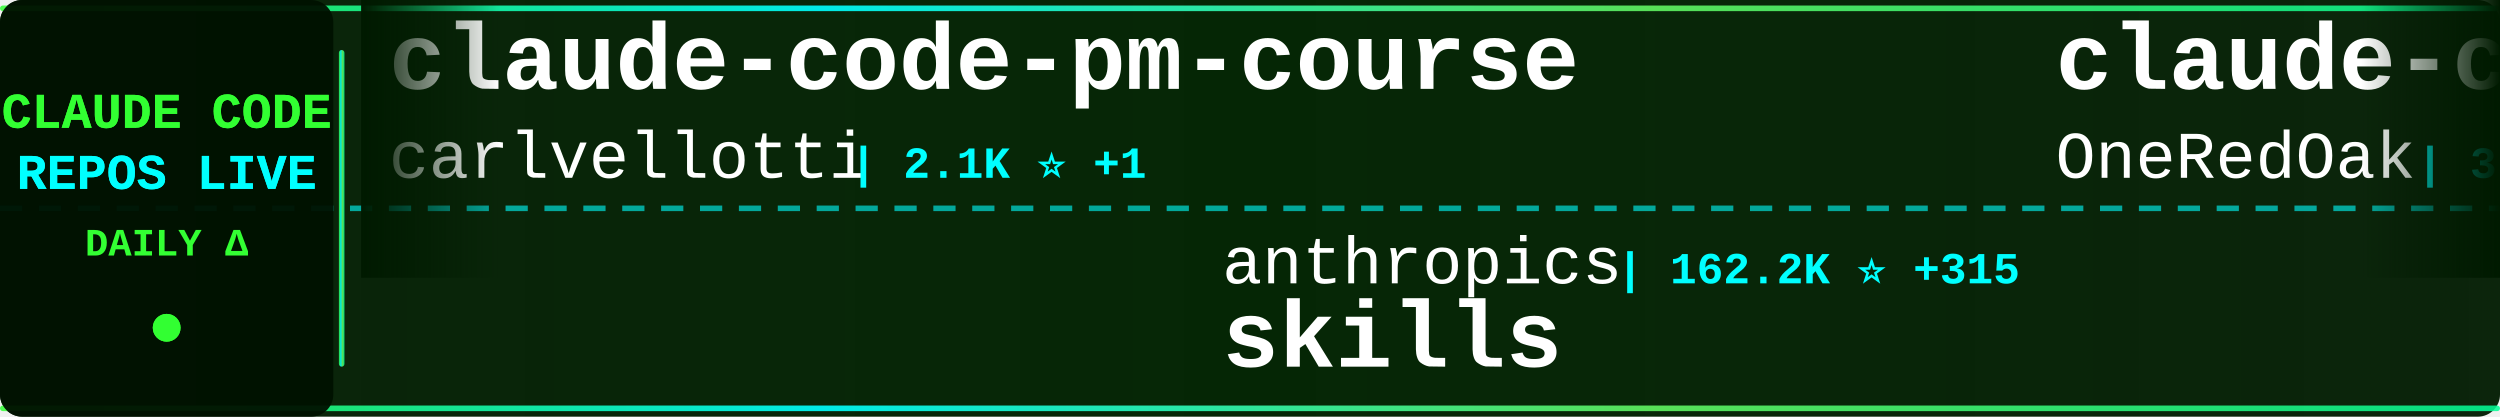
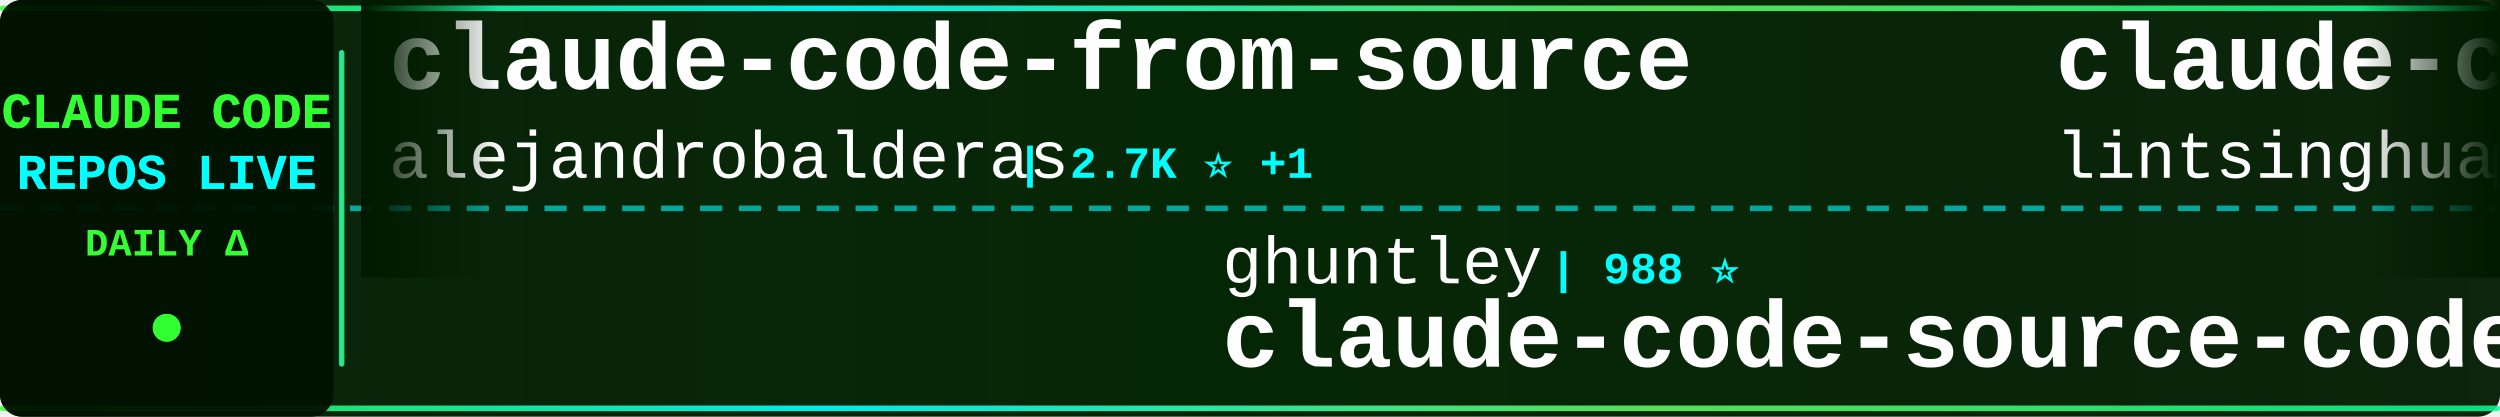
<svg xmlns="http://www.w3.org/2000/svg" width="900" height="150">
  <defs>
    <linearGradient id="tickerBg" x1="0%" y1="0%" x2="100%" y2="0%">
      <stop offset="0%" style="stop-color:#001a00;stop-opacity:0.95" />
      <stop offset="50%" style="stop-color:#002200;stop-opacity:0.98" />
      <stop offset="100%" style="stop-color:#001a00;stop-opacity:0.95" />
    </linearGradient>
    <linearGradient id="borderGrad" x1="0%" y1="0%" x2="100%" y2="0%">
      <stop offset="0%" style="stop-color:#33ff33;stop-opacity:0.85">
        <animate attributeName="stop-opacity" values="0.85;1;0.85" dur="2s" repeatCount="indefinite" />
      </stop>
      <stop offset="33%" style="stop-color:#00ffff;stop-opacity:0.9">
        <animate attributeName="stop-opacity" values="0.9;1;0.9" dur="2.2s" repeatCount="indefinite" />
      </stop>
      <stop offset="66%" style="stop-color:#66ff66;stop-opacity:0.85">
        <animate attributeName="stop-opacity" values="0.85;1;0.85" dur="1.8s" repeatCount="indefinite" />
      </stop>
      <stop offset="100%" style="stop-color:#00ff99;stop-opacity:0.85">
        <animate attributeName="stop-opacity" values="0.85;1;0.85" dur="2s" repeatCount="indefinite" />
      </stop>
    </linearGradient>
    <filter id="textGlow">
      <feGaussianBlur stdDeviation="0.1" result="coloredBlur" />
      <feMerge>
        <feMergeNode in="coloredBlur" />
        <feMergeNode in="SourceGraphic" />
      </feMerge>
    </filter>
    <filter id="metricGlow">
      <feGaussianBlur stdDeviation="0.2" result="coloredBlur" />
      <feMerge>
        <feMergeNode in="coloredBlur" />
        <feMergeNode in="SourceGraphic" />
      </feMerge>
    </filter>
    <linearGradient id="leftFade" x1="0%" y1="0%" x2="100%" y2="0%">
      <stop offset="0%" style="stop-color:#001a00;stop-opacity:1" />
      <stop offset="100%" style="stop-color:#001a00;stop-opacity:0" />
    </linearGradient>
    <linearGradient id="rightFade" x1="0%" y1="0%" x2="100%" y2="0%">
      <stop offset="0%" style="stop-color:#001a00;stop-opacity:0" />
      <stop offset="100%" style="stop-color:#001a00;stop-opacity:1" />
    </linearGradient>
  </defs>
  <rect width="900" height="150" fill="url(#tickerBg)" rx="8" />
  <rect x="0" y="2" width="900" height="2" fill="url(#borderGrad)" rx="1" />
  <rect x="0" y="146" width="900" height="2" fill="url(#borderGrad)" rx="1" />
  <line x1="0" y1="75" x2="900" y2="75" stroke="#00ffff" stroke-width="2" stroke-dasharray="8 6" opacity="0.6" />
  <rect x="0" y="0" width="120" height="150" fill="#001100" opacity="0.95" rx="8" />
  <text x="60" y="46" font-family="'Courier New', monospace" font-size="18" font-weight="bold" fill="#33ff33" text-anchor="middle" filter="url(#textGlow)">
    CLAUDE CODE
  </text>
  <text x="60" y="68" font-family="'Courier New', monospace" font-size="18" font-weight="bold" fill="#00ffff" text-anchor="middle" filter="url(#textGlow)">
    REPOS LIVE
  </text>
  <text x="60" y="92" font-family="'Courier New', monospace" font-size="14" font-weight="bold" fill="#33ff33" text-anchor="middle">
    DAILY Δ
  </text>
  <circle cx="60" cy="118" r="5" fill="#33ff33" filter="url(#metricGlow)">
    <animate attributeName="r" values="4;6;4" dur="1.5s" repeatCount="indefinite" />
    <animate attributeName="opacity" values="0.6;1;0.6" dur="1.5s" repeatCount="indefinite" />
  </circle>
  <rect x="122" y="18" width="2" height="114" fill="url(#borderGrad)" rx="1" />
  <clipPath id="tickerClip">
    <rect x="130" y="0" width="770" height="150" />
  </clipPath>
  <g clip-path="url(#tickerClip)">
    <g id="tickerItems">
      <animateTransform attributeName="transform" attributeType="XML" type="translate" from="0 0" to="-3000 0" dur="54s" repeatCount="indefinite" />
      <g transform="translate(0, 0)">
-         <text x="140" y="32" font-family="'Courier New', monospace" font-size="34" font-weight="bold" fill="#ffffff">claude-code-pm-course</text>
-         <text x="140" y="64" font-family="'Courier New', monospace" font-size="24" font-weight="normal" fill="#ffffff" opacity="1.0">carlvellotti</text>
-         <text x="306" y="64" font-family="'Courier New', monospace" font-size="16" font-weight="bold" fill="#00ffff"> | 2.1K ⭐ +1</text>
+         <text x="140" y="32" font-family="'Courier New', monospace" font-size="34" font-weight="bold" fill="#ffffff">claude-code-from-source</text>
+         <text x="140" y="64" font-family="'Courier New', monospace" font-size="24" font-weight="normal" fill="#ffffff" opacity="1.0">alejandrobalderas</text>
+         <text x="366" y="64" font-family="'Courier New', monospace" font-size="16" font-weight="bold" fill="#00ffff"> | 2.7K ⭐ +1</text>
      </g>
      <g transform="translate(300, 0)">
-         <text x="140" y="102" font-family="'Courier New', monospace" font-size="24" font-weight="normal" fill="#ffffff" opacity="1.0">anthropics</text>
-         <text x="282" y="102" font-family="'Courier New', monospace" font-size="16" font-weight="bold" fill="#00ffff"> | 162.2K ⭐ +315</text>
-         <text x="140" y="132" font-family="'Courier New', monospace" font-size="34" font-weight="bold" fill="#ffffff">skills</text>
+         <text x="140" y="102" font-family="'Courier New', monospace" font-size="24" font-weight="normal" fill="#ffffff" opacity="1.0">ghuntley</text>
+         <text x="258" y="102" font-family="'Courier New', monospace" font-size="16" font-weight="bold" fill="#00ffff"> | 988 ⭐</text>
+         <text x="140" y="132" font-family="'Courier New', monospace" font-size="34" font-weight="bold" fill="#ffffff">claude-code-source-code-...</text>
      </g>
      <g transform="translate(600, 0)">
-         <text x="140" y="32" font-family="'Courier New', monospace" font-size="34" font-weight="bold" fill="#ffffff">claude-code-workflows</text>
-         <text x="140" y="64" font-family="'Courier New', monospace" font-size="24" font-weight="normal" fill="#ffffff" opacity="1.0">OneRedOak</text>
-         <text x="270" y="64" font-family="'Courier New', monospace" font-size="16" font-weight="bold" fill="#00ffff"> | 3.9K ⭐ +1</text>
+         <text x="140" y="32" font-family="'Courier New', monospace" font-size="34" font-weight="bold" fill="#ffffff">claude-code-book</text>
+         <text x="140" y="64" font-family="'Courier New', monospace" font-size="24" font-weight="normal" fill="#ffffff" opacity="1.0">lintsinghua</text>
+         <text x="294" y="64" font-family="'Courier New', monospace" font-size="16" font-weight="bold" fill="#00ffff"> | 4.0K ⭐ +4</text>
      </g>
      <g transform="translate(900, 0)">
-         <text x="140" y="102" font-family="'Courier New', monospace" font-size="24" font-weight="normal" fill="#ffffff" opacity="1.0">Cranot</text>
-         <text x="234" y="102" font-family="'Courier New', monospace" font-size="16" font-weight="bold" fill="#00ffff"> | 2.8K ⭐ +1</text>
-         <text x="140" y="132" font-family="'Courier New', monospace" font-size="34" font-weight="bold" fill="#ffffff">claude-code-guide</text>
+         <text x="140" y="102" font-family="'Courier New', monospace" font-size="24" font-weight="normal" fill="#ffffff" opacity="1.0">carlvellotti</text>
+         <text x="306" y="102" font-family="'Courier New', monospace" font-size="16" font-weight="bold" fill="#00ffff"> | 2.1K ⭐ +1</text>
+         <text x="140" y="132" font-family="'Courier New', monospace" font-size="34" font-weight="bold" fill="#ffffff">claude-code-pm-course</text>
      </g>
      <g transform="translate(1200, 0)">
-         <text x="140" y="32" font-family="'Courier New', monospace" font-size="34" font-weight="bold" fill="#ffffff">arcads-claude-code</text>
-         <text x="140" y="64" font-family="'Courier New', monospace" font-size="24" font-weight="normal" fill="#ffffff" opacity="1.0">krusemediallc</text>
-         <text x="318" y="64" font-family="'Courier New', monospace" font-size="16" font-weight="bold" fill="#00ffff"> | 1.0K ⭐ +2</text>
+         <text x="140" y="32" font-family="'Courier New', monospace" font-size="34" font-weight="bold" fill="#ffffff">claude-code-router</text>
+         <text x="140" y="64" font-family="'Courier New', monospace" font-size="24" font-weight="normal" fill="#ffffff" opacity="1.0">musistudio</text>
+         <text x="282" y="64" font-family="'Courier New', monospace" font-size="16" font-weight="bold" fill="#00ffff"> | 35.9K ⭐ +30</text>
      </g>
      <g transform="translate(1500, 0)">
+         <text x="140" y="102" font-family="'Courier New', monospace" font-size="24" font-weight="normal" fill="#ffffff" opacity="1.0">FlorianBruniaux</text>
+         <text x="342" y="102" font-family="'Courier New', monospace" font-size="16" font-weight="bold" fill="#00ffff"> | 5.5K ⭐ +9</text>
+         <text x="140" y="132" font-family="'Courier New', monospace" font-size="34" font-weight="bold" fill="#ffffff">claude-code-ultimate-gui...</text>
+       </g>
+       <g transform="translate(1800, 0)">
+         <text x="140" y="32" font-family="'Courier New', monospace" font-size="34" font-weight="bold" fill="#ffffff">skills</text>
+         <text x="140" y="64" font-family="'Courier New', monospace" font-size="24" font-weight="normal" fill="#ffffff" opacity="1.0">anthropics</text>
+         <text x="282" y="64" font-family="'Courier New', monospace" font-size="16" font-weight="bold" fill="#00ffff"> | 162.3K ⭐ +302</text>
+       </g>
+       <g transform="translate(2100, 0)">
        <text x="140" y="102" font-family="'Courier New', monospace" font-size="24" font-weight="normal" fill="#ffffff" opacity="1.0">fazxes</text>
        <text x="234" y="102" font-family="'Courier New', monospace" font-size="16" font-weight="bold" fill="#00ffff"> | 225 ⭐</text>
        <text x="140" y="132" font-family="'Courier New', monospace" font-size="34" font-weight="bold" fill="#ffffff">Claude-code</text>
      </g>
-       <g transform="translate(1800, 0)">
-         <text x="140" y="32" font-family="'Courier New', monospace" font-size="34" font-weight="bold" fill="#ffffff">claude-code-webui</text>
-         <text x="140" y="64" font-family="'Courier New', monospace" font-size="24" font-weight="normal" fill="#ffffff" opacity="1.0">sugyan</text>
-         <text x="234" y="64" font-family="'Courier New', monospace" font-size="16" font-weight="bold" fill="#00ffff"> | 1.1K ⭐</text>
-       </g>
-       <g transform="translate(2100, 0)">
-         <text x="140" y="102" font-family="'Courier New', monospace" font-size="24" font-weight="normal" fill="#ffffff" opacity="1.0">LING71671</text>
-         <text x="270" y="102" font-family="'Courier New', monospace" font-size="16" font-weight="bold" fill="#00ffff"> | 919 ⭐ +1</text>
-         <text x="140" y="132" font-family="'Courier New', monospace" font-size="34" font-weight="bold" fill="#ffffff">Open-ClaudeCode</text>
-       </g>
      <g transform="translate(2400, 0)">
-         <text x="140" y="32" font-family="'Courier New', monospace" font-size="34" font-weight="bold" fill="#ffffff">claude-code-source</text>
-         <text x="140" y="64" font-family="'Courier New', monospace" font-size="24" font-weight="normal" fill="#ffffff" opacity="1.0">AprilNEA</text>
-         <text x="258" y="64" font-family="'Courier New', monospace" font-size="16" font-weight="bold" fill="#00ffff"> | 392 ⭐</text>
+         <text x="140" y="32" font-family="'Courier New', monospace" font-size="34" font-weight="bold" fill="#ffffff">claude-code-harness</text>
+         <text x="140" y="64" font-family="'Courier New', monospace" font-size="24" font-weight="normal" fill="#ffffff" opacity="1.0">Chachamaru127</text>
+         <text x="318" y="64" font-family="'Courier New', monospace" font-size="16" font-weight="bold" fill="#00ffff"> | 3.0K ⭐ +5</text>
      </g>
      <g transform="translate(2700, 0)">
-         <text x="140" y="102" font-family="'Courier New', monospace" font-size="24" font-weight="normal" fill="#ffffff" opacity="1.0">disler</text>
-         <text x="234" y="102" font-family="'Courier New', monospace" font-size="16" font-weight="bold" fill="#00ffff"> | 1.5K ⭐ +3</text>
-         <text x="140" y="132" font-family="'Courier New', monospace" font-size="34" font-weight="bold" fill="#ffffff">pi-vs-claude-code</text>
+         <text x="140" y="102" font-family="'Courier New', monospace" font-size="24" font-weight="normal" fill="#ffffff" opacity="1.0">VILA-Lab</text>
+         <text x="258" y="102" font-family="'Courier New', monospace" font-size="16" font-weight="bold" fill="#00ffff"> | 1.9K ⭐ +9</text>
+         <text x="140" y="132" font-family="'Courier New', monospace" font-size="34" font-weight="bold" fill="#ffffff">Dive-into-Claude-Code</text>
      </g>
      <g transform="translate(3000, 0)">
-         <text x="140" y="32" font-family="'Courier New', monospace" font-size="34" font-weight="bold" fill="#ffffff">claude-code-pm-course</text>
-         <text x="140" y="64" font-family="'Courier New', monospace" font-size="24" font-weight="normal" fill="#ffffff" opacity="1.0">carlvellotti</text>
-         <text x="306" y="64" font-family="'Courier New', monospace" font-size="16" font-weight="bold" fill="#00ffff"> | 2.1K ⭐ +1</text>
+         <text x="140" y="32" font-family="'Courier New', monospace" font-size="34" font-weight="bold" fill="#ffffff">claude-code-from-source</text>
+         <text x="140" y="64" font-family="'Courier New', monospace" font-size="24" font-weight="normal" fill="#ffffff" opacity="1.0">alejandrobalderas</text>
+         <text x="366" y="64" font-family="'Courier New', monospace" font-size="16" font-weight="bold" fill="#00ffff"> | 2.7K ⭐ +1</text>
      </g>
      <g transform="translate(3300, 0)">
-         <text x="140" y="102" font-family="'Courier New', monospace" font-size="24" font-weight="normal" fill="#ffffff" opacity="1.0">anthropics</text>
-         <text x="282" y="102" font-family="'Courier New', monospace" font-size="16" font-weight="bold" fill="#00ffff"> | 162.2K ⭐ +315</text>
-         <text x="140" y="132" font-family="'Courier New', monospace" font-size="34" font-weight="bold" fill="#ffffff">skills</text>
+         <text x="140" y="102" font-family="'Courier New', monospace" font-size="24" font-weight="normal" fill="#ffffff" opacity="1.0">ghuntley</text>
+         <text x="258" y="102" font-family="'Courier New', monospace" font-size="16" font-weight="bold" fill="#00ffff"> | 988 ⭐</text>
+         <text x="140" y="132" font-family="'Courier New', monospace" font-size="34" font-weight="bold" fill="#ffffff">claude-code-source-code-...</text>
      </g>
      <g transform="translate(3600, 0)">
-         <text x="140" y="32" font-family="'Courier New', monospace" font-size="34" font-weight="bold" fill="#ffffff">claude-code-workflows</text>
-         <text x="140" y="64" font-family="'Courier New', monospace" font-size="24" font-weight="normal" fill="#ffffff" opacity="1.0">OneRedOak</text>
-         <text x="270" y="64" font-family="'Courier New', monospace" font-size="16" font-weight="bold" fill="#00ffff"> | 3.9K ⭐ +1</text>
+         <text x="140" y="32" font-family="'Courier New', monospace" font-size="34" font-weight="bold" fill="#ffffff">claude-code-book</text>
+         <text x="140" y="64" font-family="'Courier New', monospace" font-size="24" font-weight="normal" fill="#ffffff" opacity="1.0">lintsinghua</text>
+         <text x="294" y="64" font-family="'Courier New', monospace" font-size="16" font-weight="bold" fill="#00ffff"> | 4.0K ⭐ +4</text>
      </g>
      <g transform="translate(3900, 0)">
-         <text x="140" y="102" font-family="'Courier New', monospace" font-size="24" font-weight="normal" fill="#ffffff" opacity="1.0">Cranot</text>
-         <text x="234" y="102" font-family="'Courier New', monospace" font-size="16" font-weight="bold" fill="#00ffff"> | 2.8K ⭐ +1</text>
-         <text x="140" y="132" font-family="'Courier New', monospace" font-size="34" font-weight="bold" fill="#ffffff">claude-code-guide</text>
+         <text x="140" y="102" font-family="'Courier New', monospace" font-size="24" font-weight="normal" fill="#ffffff" opacity="1.0">carlvellotti</text>
+         <text x="306" y="102" font-family="'Courier New', monospace" font-size="16" font-weight="bold" fill="#00ffff"> | 2.1K ⭐ +1</text>
+         <text x="140" y="132" font-family="'Courier New', monospace" font-size="34" font-weight="bold" fill="#ffffff">claude-code-pm-course</text>
      </g>
    </g>
  </g>
  <rect x="130" y="0" width="50" height="100" fill="url(#leftFade)" />
  <rect x="850" y="0" width="50" height="100" fill="url(#rightFade)" />
</svg>
